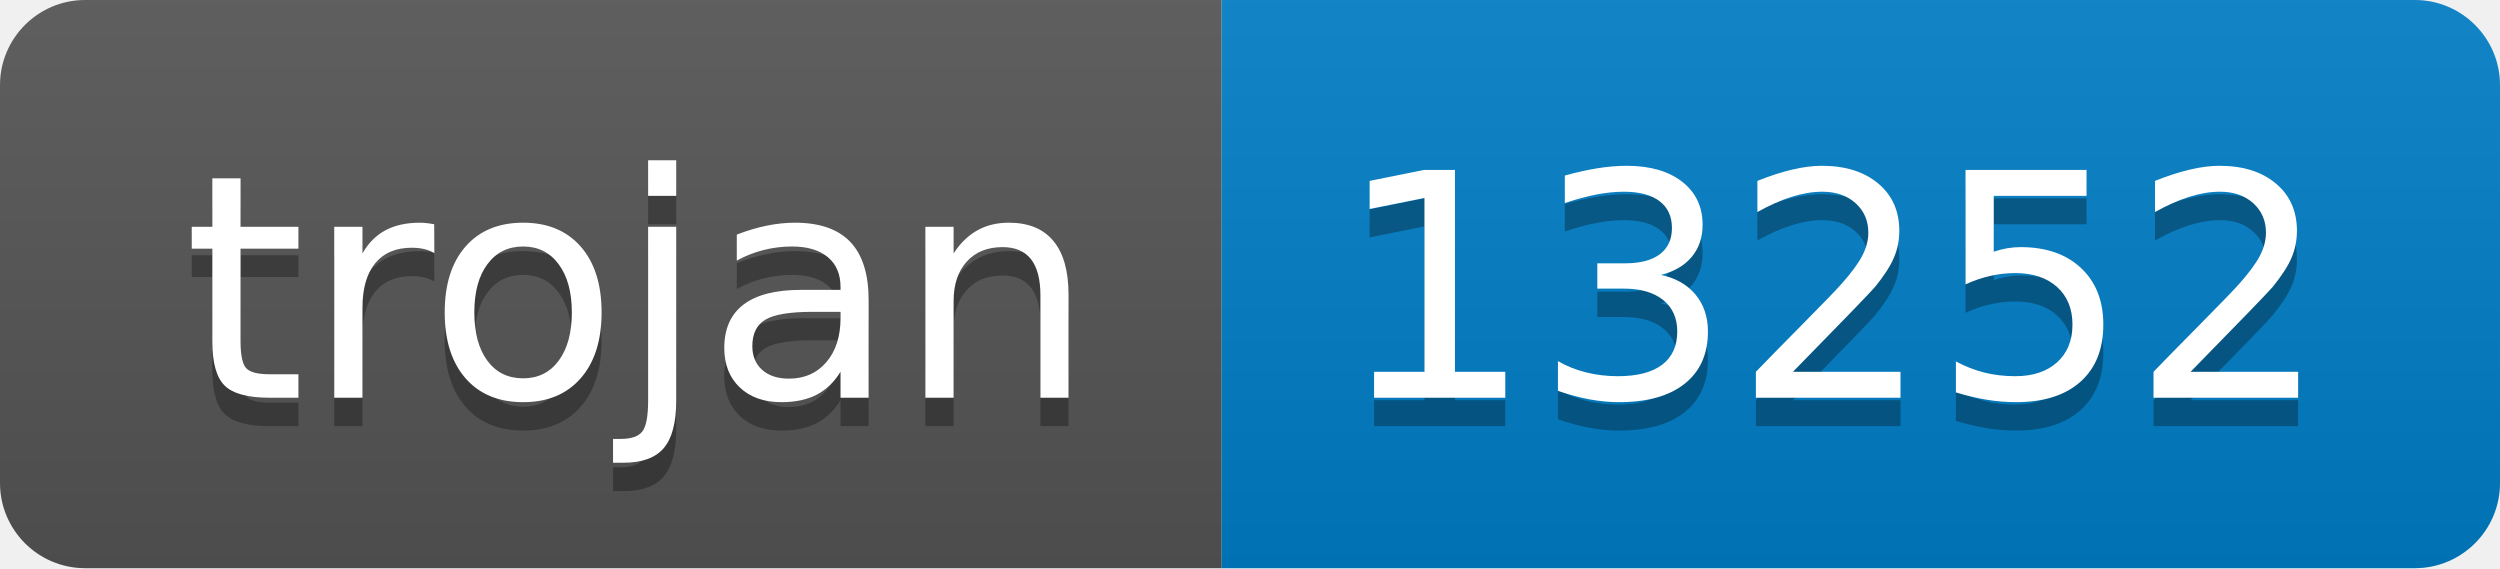
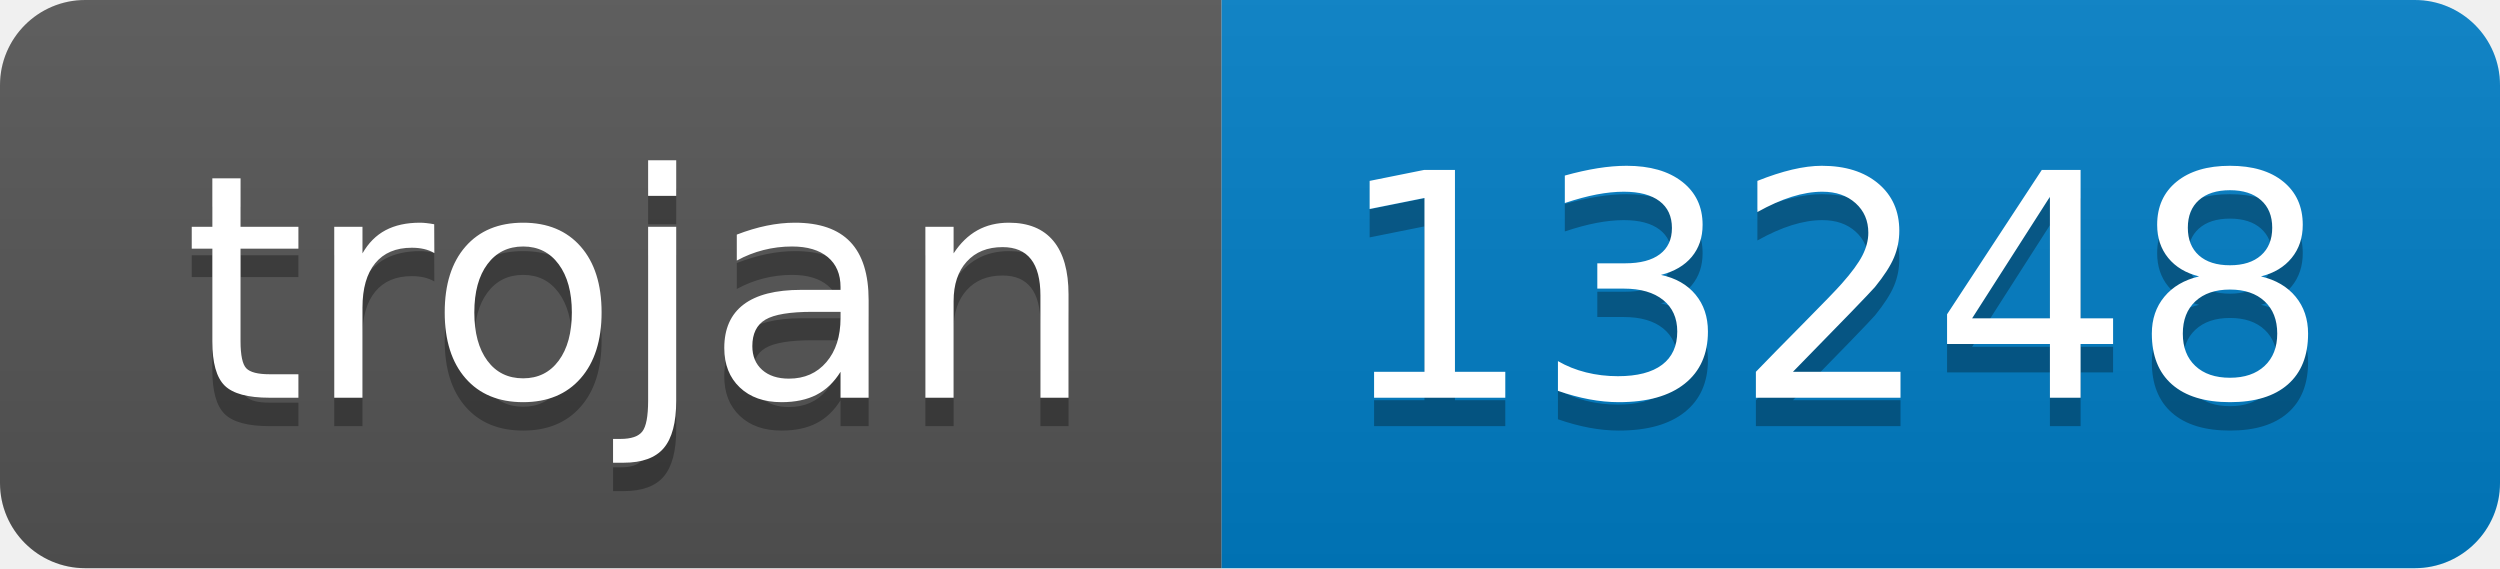
- <svg xmlns="http://www.w3.org/2000/svg" width="88" height="20" role="img" aria-label="trojan: 13252">
+ <svg xmlns="http://www.w3.org/2000/svg" width="88" height="20" role="img" aria-label="trojan: 13248">
  <linearGradient id="s" x2="0" y2="100%">
    <stop offset="0" stop-color="#bbb" stop-opacity=".1" />
    <stop offset="1" stop-opacity=".1" />
  </linearGradient>
  <clipPath id="r">
    <rect width="88" height="20" rx="3" fill="#fff" />
  </clipPath>
  <g clip-path="url(#r)">
    <rect width="43" height="20" fill="#555" />
    <rect x="43" width="45" height="20" fill="#007ec6" />
    <rect width="88" height="20" fill="url(#s)" />
  </g>
  <g fill="#fff" text-anchor="middle" font-family="Verdana,Geneva,DejaVu Sans,sans-serif" text-rendering="geometricPrecision" font-size="110">
    <text aria-hidden="true" x="225" y="150" fill="#010101" fill-opacity=".3" transform="scale(.1)" textLength="330">trojan</text>
    <text x="225" y="140" transform="scale(.1)" fill="#fff" textLength="330">trojan</text>
-     <text aria-hidden="true" x="645" y="150" fill="#010101" fill-opacity=".3" transform="scale(.1)" textLength="350">13252</text>
-     <text x="645" y="140" transform="scale(.1)" fill="#fff" textLength="350">13252</text>
+     <text aria-hidden="true" x="645" y="150" fill="#010101" fill-opacity=".3" transform="scale(.1)" textLength="350">13248</text>
+     <text x="645" y="140" transform="scale(.1)" fill="#fff" textLength="350">13248</text>
  </g>
</svg>
